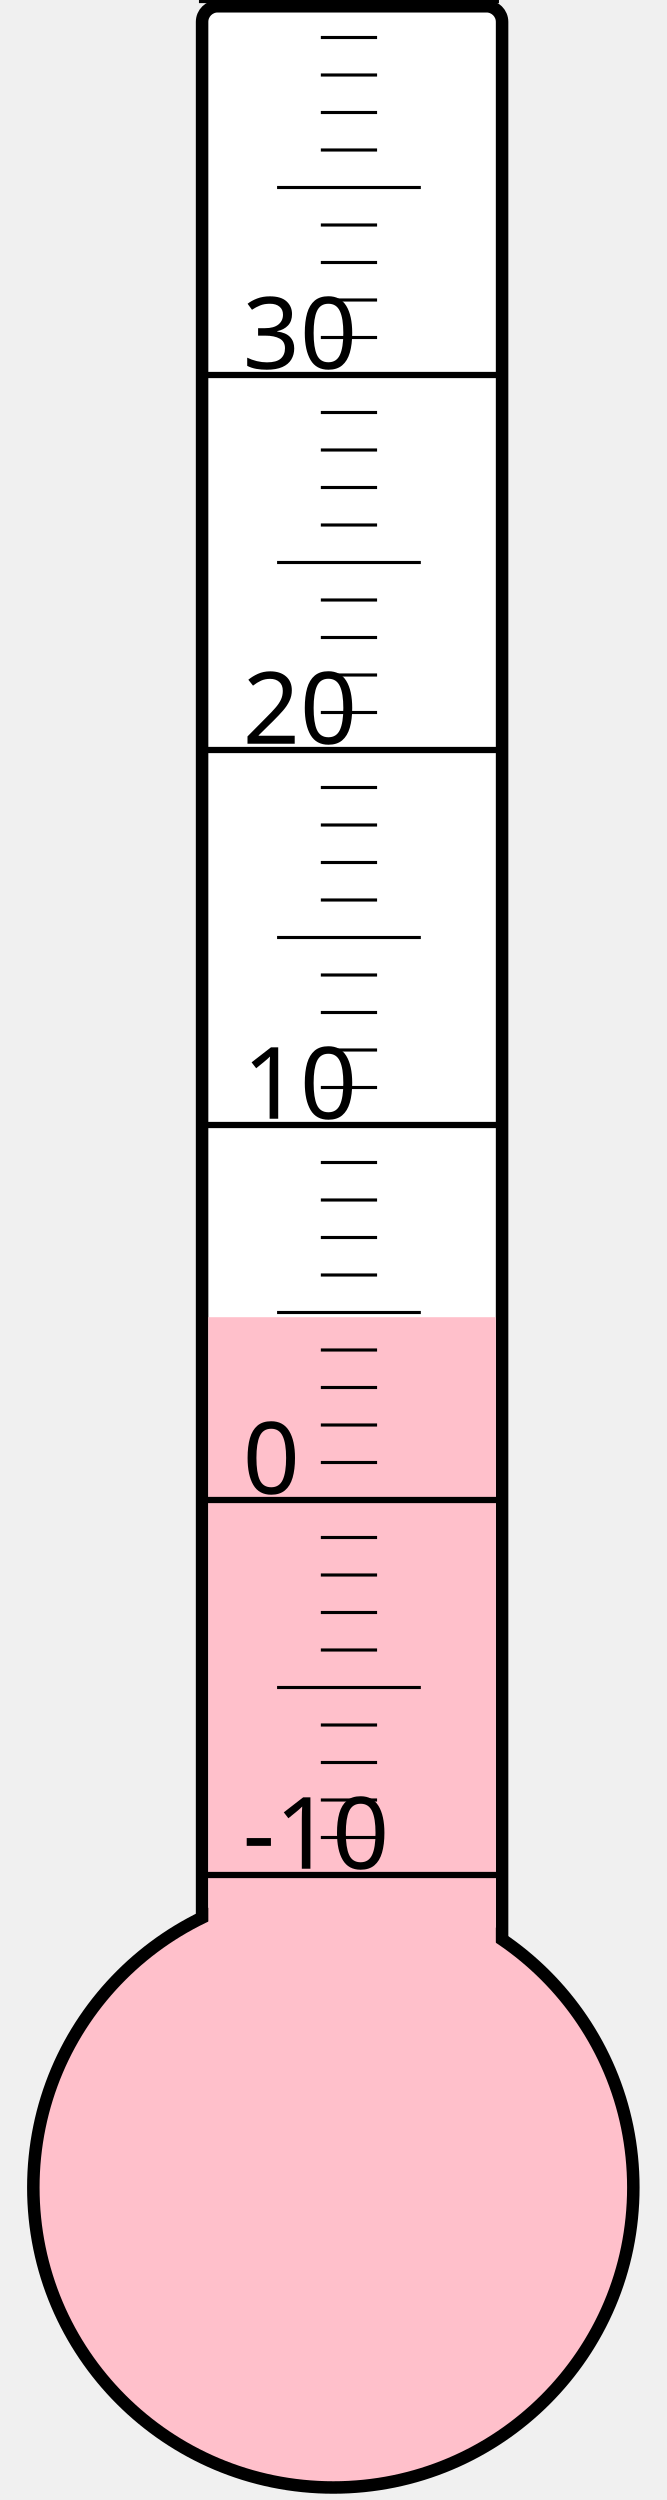
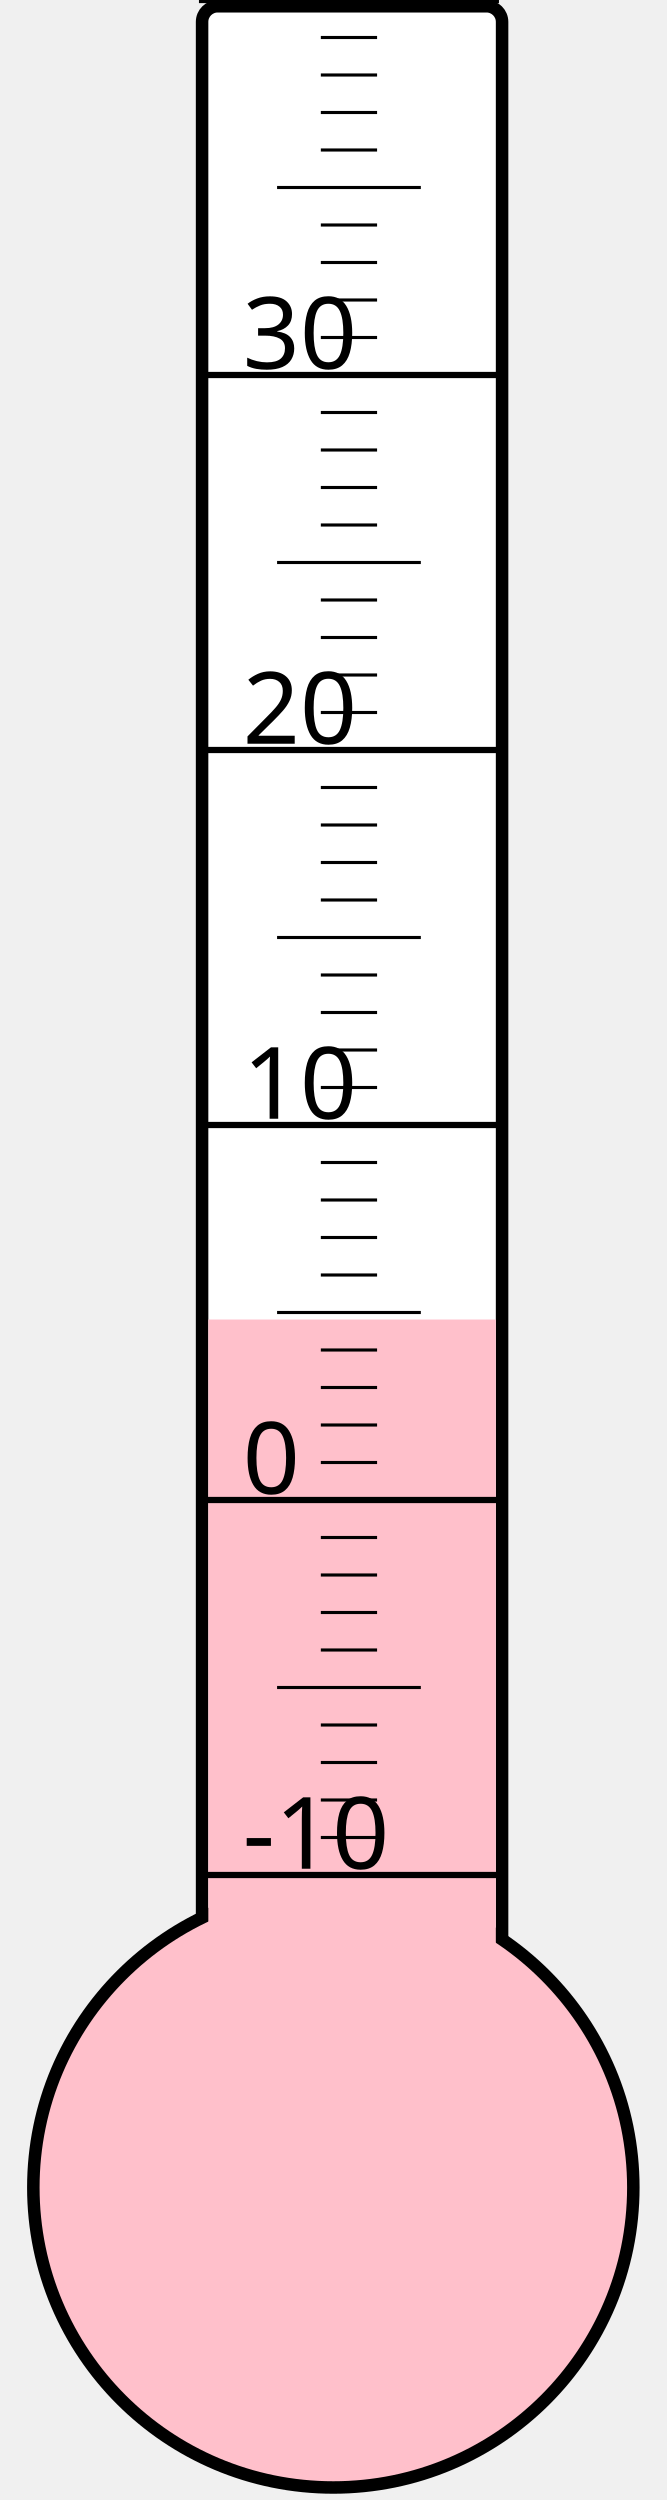
<svg xmlns="http://www.w3.org/2000/svg" width="40px" height="150px" viewBox="0 0 200 800">
  <rect width="200" height="800" x="0" y="0" style="fill: #ffffeb; fill-opacity: 0;" />
  <rect width="96" height="680" x="58" y="2" rx="5" ry="5" style="fill: white; fill-opacity: 1; stroke: black; stroke-width: 4;" />
  <circle cx="100" cy="700" r="96" style="fill: pink; stroke: black; stroke-width: 4;" />
-   <rect width="92" height="278.5" x="60" y="421.5" style="fill: pink; fill-opacity: 1; stroke-width: 0;" />
+   <rect width="92" height="277.75" x="60" y="422.25" style="fill: pink; fill-opacity: 1; stroke-width: 0;" />
  <text x="71" y="598" style="font-family: sans-serif; font-size: 24pt;">-10</text>
  <text x="71" y="478" style="font-family: sans-serif; font-size: 24pt;">0</text>
  <text x="71" y="358" style="font-family: sans-serif; font-size: 24pt;">10</text>
  <text x="71" y="238" style="font-family: sans-serif; font-size: 24pt;">20</text>
  <text x="71" y="118" style="font-family: sans-serif; font-size: 24pt;">30</text>
  <g style="stroke: black;">
    <line x1="57" y1="600" x2="153" y2="600" style="stroke-width: 2;" />
    <line x1="96" y1="588" x2="114" y2="588" style="stroke-width: 1;" />
    <line x1="96" y1="576" x2="114" y2="576" style="stroke-width: 1;" />
    <line x1="96" y1="564" x2="114" y2="564" style="stroke-width: 1;" />
    <line x1="96" y1="552" x2="114" y2="552" style="stroke-width: 1;" />
    <line x1="82" y1="540" x2="128" y2="540" style="stroke-width: 1;" />
    <line x1="96" y1="528" x2="114" y2="528" style="stroke-width: 1;" />
    <line x1="96" y1="516" x2="114" y2="516" style="stroke-width: 1;" />
    <line x1="96" y1="504" x2="114" y2="504" style="stroke-width: 1;" />
    <line x1="96" y1="492" x2="114" y2="492" style="stroke-width: 1;" />
    <line x1="57" y1="480" x2="153" y2="480" style="stroke-width: 2;" />
    <line x1="96" y1="468" x2="114" y2="468" style="stroke-width: 1;" />
    <line x1="96" y1="456" x2="114" y2="456" style="stroke-width: 1;" />
    <line x1="96" y1="444" x2="114" y2="444" style="stroke-width: 1;" />
    <line x1="96" y1="432" x2="114" y2="432" style="stroke-width: 1;" />
    <line x1="82" y1="420" x2="128" y2="420" style="stroke-width: 1;" />
    <line x1="96" y1="408" x2="114" y2="408" style="stroke-width: 1;" />
    <line x1="96" y1="396" x2="114" y2="396" style="stroke-width: 1;" />
    <line x1="96" y1="384" x2="114" y2="384" style="stroke-width: 1;" />
    <line x1="96" y1="372" x2="114" y2="372" style="stroke-width: 1;" />
    <line x1="57" y1="360" x2="153" y2="360" style="stroke-width: 2;" />
    <line x1="96" y1="348" x2="114" y2="348" style="stroke-width: 1;" />
    <line x1="96" y1="336" x2="114" y2="336" style="stroke-width: 1;" />
    <line x1="96" y1="324" x2="114" y2="324" style="stroke-width: 1;" />
    <line x1="96" y1="312" x2="114" y2="312" style="stroke-width: 1;" />
    <line x1="82" y1="300" x2="128" y2="300" style="stroke-width: 1;" />
    <line x1="96" y1="288" x2="114" y2="288" style="stroke-width: 1;" />
    <line x1="96" y1="276" x2="114" y2="276" style="stroke-width: 1;" />
    <line x1="96" y1="264" x2="114" y2="264" style="stroke-width: 1;" />
    <line x1="96" y1="252" x2="114" y2="252" style="stroke-width: 1;" />
    <line x1="57" y1="240" x2="153" y2="240" style="stroke-width: 2;" />
    <line x1="96" y1="228" x2="114" y2="228" style="stroke-width: 1;" />
    <line x1="96" y1="216" x2="114" y2="216" style="stroke-width: 1;" />
    <line x1="96" y1="204" x2="114" y2="204" style="stroke-width: 1;" />
    <line x1="96" y1="192" x2="114" y2="192" style="stroke-width: 1;" />
    <line x1="82" y1="180" x2="128" y2="180" style="stroke-width: 1;" />
    <line x1="96" y1="168" x2="114" y2="168" style="stroke-width: 1;" />
    <line x1="96" y1="156" x2="114" y2="156" style="stroke-width: 1;" />
    <line x1="96" y1="144" x2="114" y2="144" style="stroke-width: 1;" />
    <line x1="96" y1="132" x2="114" y2="132" style="stroke-width: 1;" />
    <line x1="57" y1="120" x2="153" y2="120" style="stroke-width: 2;" />
    <line x1="96" y1="108" x2="114" y2="108" style="stroke-width: 1;" />
    <line x1="96" y1="96" x2="114" y2="96" style="stroke-width: 1;" />
    <line x1="96" y1="84" x2="114" y2="84" style="stroke-width: 1;" />
    <line x1="96" y1="72" x2="114" y2="72" style="stroke-width: 1;" />
    <line x1="82" y1="60" x2="128" y2="60" style="stroke-width: 1;" />
    <line x1="96" y1="48" x2="114" y2="48" style="stroke-width: 1;" />
    <line x1="96" y1="36" x2="114" y2="36" style="stroke-width: 1;" />
    <line x1="96" y1="24" x2="114" y2="24" style="stroke-width: 1;" />
    <line x1="96" y1="12" x2="114" y2="12" style="stroke-width: 1;" />
    <line x1="57" y1="0" x2="153" y2="0" style="stroke-width: 2;" />
  </g>
</svg>
